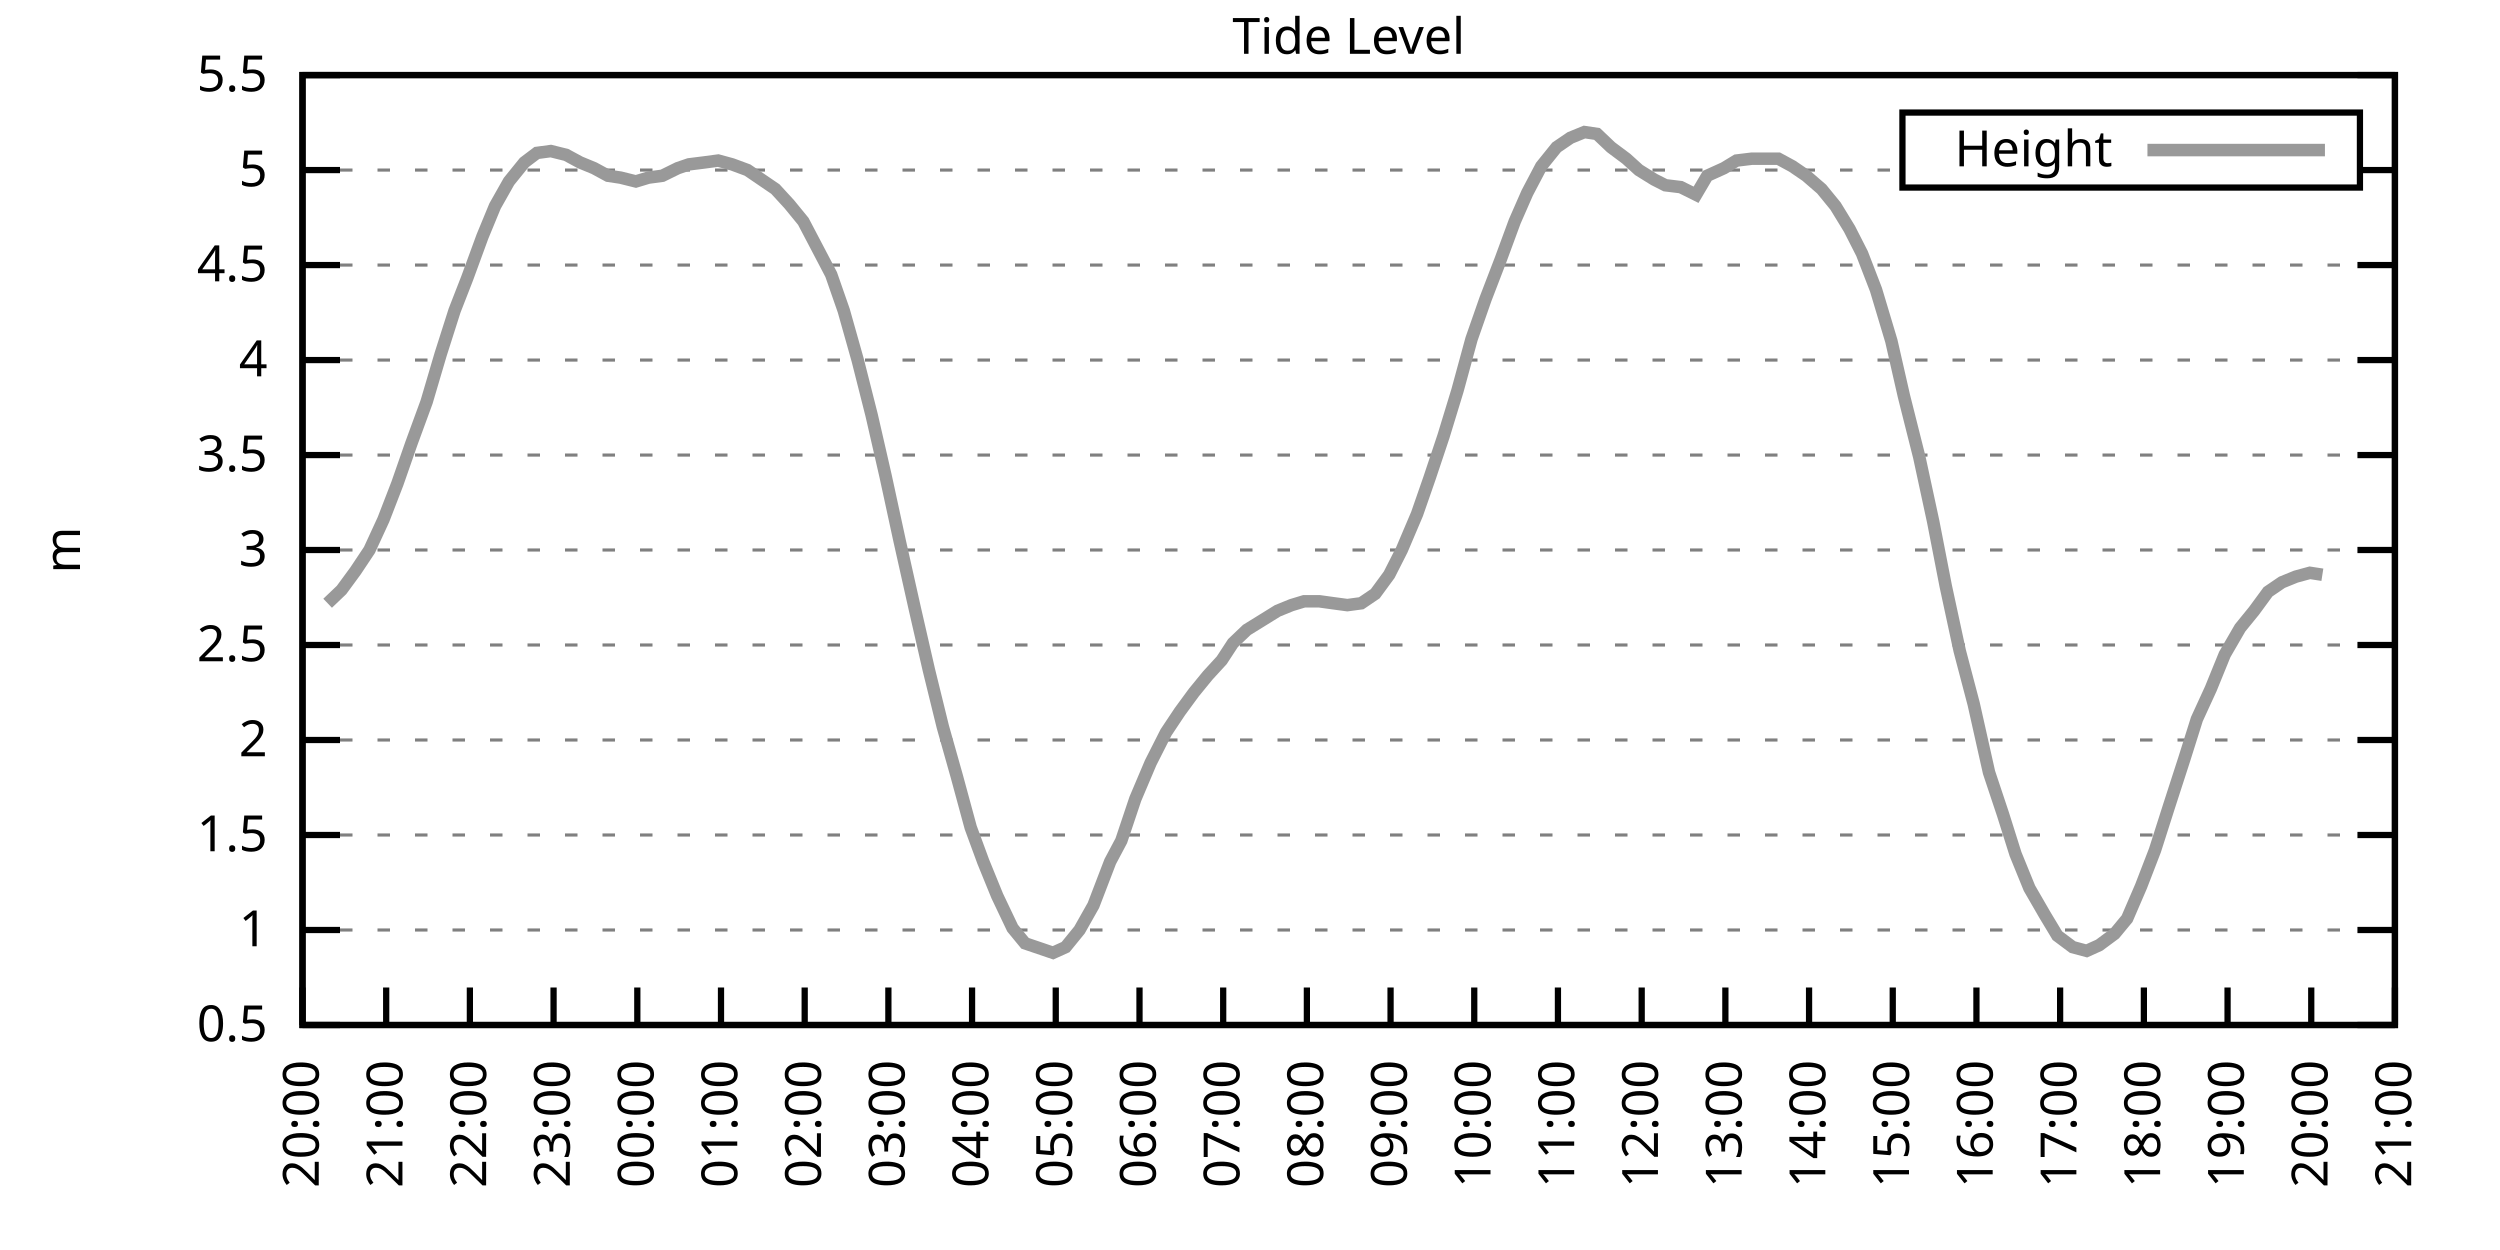
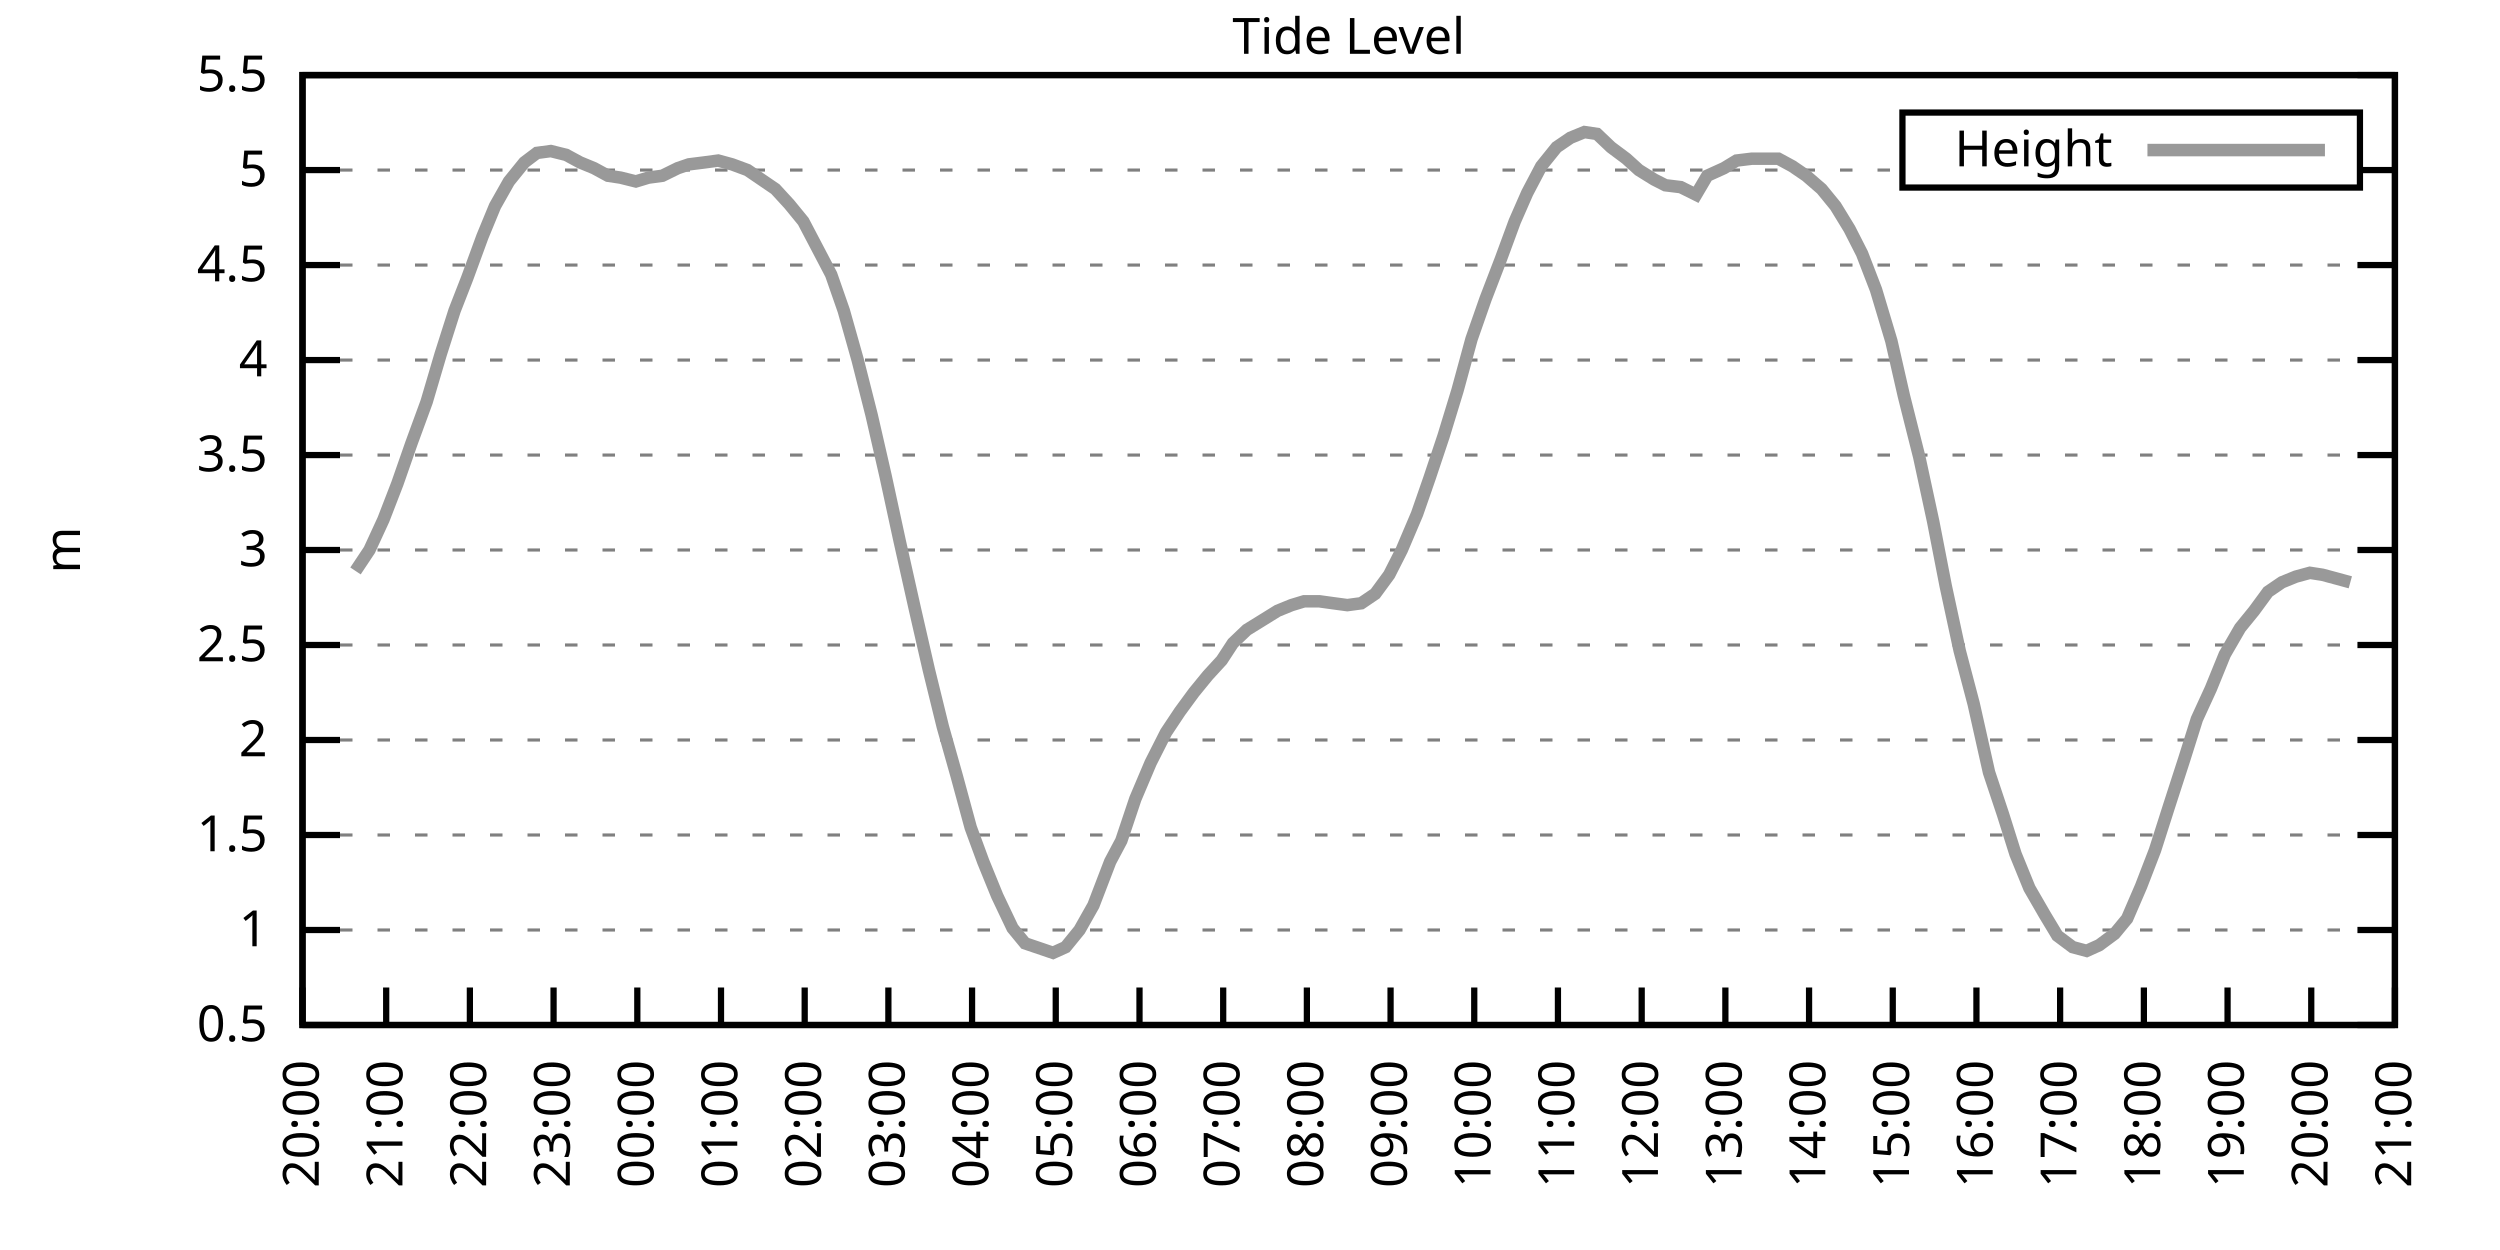
<svg xmlns="http://www.w3.org/2000/svg" xmlns:xlink="http://www.w3.org/1999/xlink" width="400" height="200" viewBox="0 0 400 200">
  <g id="gnuplot_canvas">
    <rect x="0" y="0" width="400" height="200" fill="none" />
    <defs>
      <circle id="gpDot" r="0.5" stroke-width="0.5" stroke="currentColor" />
      <path id="gpPt0" stroke-width="0.333" stroke="currentColor" d="M-1,0 h2 M0,-1 v2" />
      <path id="gpPt1" stroke-width="0.333" stroke="currentColor" d="M-1,-1 L1,1 M1,-1 L-1,1" />
      <path id="gpPt2" stroke-width="0.333" stroke="currentColor" d="M-1,0 L1,0 M0,-1 L0,1 M-1,-1 L1,1 M-1,1 L1,-1" />
      <rect id="gpPt3" stroke-width="0.333" stroke="currentColor" x="-1" y="-1" width="2" height="2" />
      <rect id="gpPt4" stroke-width="0.333" stroke="currentColor" fill="currentColor" x="-1" y="-1" width="2" height="2" />
      <circle id="gpPt5" stroke-width="0.333" stroke="currentColor" cx="0" cy="0" r="1" />
      <use xlink:href="#gpPt5" id="gpPt6" fill="currentColor" stroke="none" />
      <path id="gpPt7" stroke-width="0.333" stroke="currentColor" d="M0,-1.33 L-1.33,0.67 L1.33,0.67 z" />
      <use xlink:href="#gpPt7" id="gpPt8" fill="currentColor" stroke="none" />
      <use xlink:href="#gpPt7" id="gpPt9" stroke="currentColor" transform="rotate(180)" />
      <use xlink:href="#gpPt9" id="gpPt10" fill="currentColor" stroke="none" />
      <use xlink:href="#gpPt3" id="gpPt11" stroke="currentColor" transform="rotate(45)" />
      <use xlink:href="#gpPt11" id="gpPt12" fill="currentColor" stroke="none" />
      <path id="gpPt13" stroke-width="0.333" stroke="currentColor" d="M0,1.330 L1.265,0.411 L0.782,-1.067 L-0.782,-1.076 L-1.265,0.411 z" />
      <use xlink:href="#gpPt13" id="gpPt14" fill="currentColor" stroke="none" />
      <filter id="textbox" filterUnits="objectBoundingBox" x="0" y="0" height="1" width="1">
        <feFlood flood-color="white" flood-opacity="1" result="bgnd" />
        <feComposite in="SourceGraphic" in2="bgnd" operator="atop" />
      </filter>
      <filter id="greybox" filterUnits="objectBoundingBox" x="0" y="0" height="1" width="1">
        <feFlood flood-color="lightgrey" flood-opacity="1" result="grey" />
        <feComposite in="SourceGraphic" in2="grey" operator="atop" />
      </filter>
    </defs>
    <g fill="none" color="white" stroke="currentColor" stroke-width="1.00" stroke-linecap="butt" stroke-linejoin="miter">
</g>
    <g fill="none" color="black" stroke="currentColor" stroke-width="1.00" stroke-linecap="butt" stroke-linejoin="miter">
      <g stroke="none" shape-rendering="crispEdges">
        <polygon fill="rgb(255, 255, 255)" points="48.40,164.00 383.18,164.00 383.18,12.02 48.40,12.02 " />
      </g>
    </g>
    <g fill="none" color="black" stroke="currentColor" stroke-width="1.00" stroke-linecap="butt" stroke-linejoin="miter">
</g>
    <g fill="none" color="black" stroke="black" stroke-width="0.50" stroke-linecap="butt" stroke-linejoin="miter">
</g>
    <g fill="none" color="gray" stroke="currentColor" stroke-width="0.50" stroke-linecap="butt" stroke-linejoin="miter">
      <path stroke="gray" stroke-dasharray="2,4" class="gridline" d="M48.40,164.00 L383.19,164.00  " />
    </g>
    <g fill="none" color="gray" stroke="gray" stroke-width="1.00" stroke-linecap="butt" stroke-linejoin="miter">
</g>
    <g fill="none" color="black" stroke="currentColor" stroke-width="1.00" stroke-linecap="butt" stroke-linejoin="miter">
      <path stroke="black" d="M48.40,164.00 L54.40,164.00 M383.19,164.00 L377.19,164.00  " />
      <g transform="translate(42.80,166.60)" stroke="none" fill="black" font-family="Sans" font-size="8.00" text-anchor="end">
        <text>
          <tspan font-family="Sans"> 0.5</tspan>
        </text>
      </g>
    </g>
    <g fill="none" color="black" stroke="currentColor" stroke-width="1.00" stroke-linecap="butt" stroke-linejoin="miter">
</g>
    <g fill="none" color="black" stroke="black" stroke-width="0.50" stroke-linecap="butt" stroke-linejoin="miter">
</g>
    <g fill="none" color="gray" stroke="currentColor" stroke-width="0.50" stroke-linecap="butt" stroke-linejoin="miter">
      <path stroke="gray" stroke-dasharray="2,4" class="gridline" d="M48.40,148.80 L383.19,148.80  " />
    </g>
    <g fill="none" color="gray" stroke="gray" stroke-width="1.00" stroke-linecap="butt" stroke-linejoin="miter">
</g>
    <g fill="none" color="black" stroke="currentColor" stroke-width="1.00" stroke-linecap="butt" stroke-linejoin="miter">
      <path stroke="black" d="M48.40,148.80 L54.40,148.80 M383.19,148.80 L377.19,148.80  " />
      <g transform="translate(42.80,151.40)" stroke="none" fill="black" font-family="Sans" font-size="8.00" text-anchor="end">
        <text>
          <tspan font-family="Sans"> 1</tspan>
        </text>
      </g>
    </g>
    <g fill="none" color="black" stroke="currentColor" stroke-width="1.00" stroke-linecap="butt" stroke-linejoin="miter">
</g>
    <g fill="none" color="black" stroke="black" stroke-width="0.50" stroke-linecap="butt" stroke-linejoin="miter">
</g>
    <g fill="none" color="gray" stroke="currentColor" stroke-width="0.50" stroke-linecap="butt" stroke-linejoin="miter">
      <path stroke="gray" stroke-dasharray="2,4" class="gridline" d="M48.40,133.60 L383.19,133.60  " />
    </g>
    <g fill="none" color="gray" stroke="gray" stroke-width="1.00" stroke-linecap="butt" stroke-linejoin="miter">
</g>
    <g fill="none" color="black" stroke="currentColor" stroke-width="1.00" stroke-linecap="butt" stroke-linejoin="miter">
      <path stroke="black" d="M48.40,133.60 L54.40,133.60 M383.19,133.60 L377.19,133.60  " />
      <g transform="translate(42.80,136.20)" stroke="none" fill="black" font-family="Sans" font-size="8.00" text-anchor="end">
        <text>
          <tspan font-family="Sans"> 1.5</tspan>
        </text>
      </g>
    </g>
    <g fill="none" color="black" stroke="currentColor" stroke-width="1.00" stroke-linecap="butt" stroke-linejoin="miter">
</g>
    <g fill="none" color="black" stroke="black" stroke-width="0.50" stroke-linecap="butt" stroke-linejoin="miter">
</g>
    <g fill="none" color="gray" stroke="currentColor" stroke-width="0.50" stroke-linecap="butt" stroke-linejoin="miter">
      <path stroke="gray" stroke-dasharray="2,4" class="gridline" d="M48.40,118.40 L383.19,118.40  " />
    </g>
    <g fill="none" color="gray" stroke="gray" stroke-width="1.00" stroke-linecap="butt" stroke-linejoin="miter">
</g>
    <g fill="none" color="black" stroke="currentColor" stroke-width="1.00" stroke-linecap="butt" stroke-linejoin="miter">
      <path stroke="black" d="M48.40,118.40 L54.40,118.40 M383.19,118.40 L377.19,118.40  " />
      <g transform="translate(42.80,121.00)" stroke="none" fill="black" font-family="Sans" font-size="8.00" text-anchor="end">
        <text>
          <tspan font-family="Sans"> 2</tspan>
        </text>
      </g>
    </g>
    <g fill="none" color="black" stroke="currentColor" stroke-width="1.00" stroke-linecap="butt" stroke-linejoin="miter">
</g>
    <g fill="none" color="black" stroke="black" stroke-width="0.50" stroke-linecap="butt" stroke-linejoin="miter">
</g>
    <g fill="none" color="gray" stroke="currentColor" stroke-width="0.50" stroke-linecap="butt" stroke-linejoin="miter">
      <path stroke="gray" stroke-dasharray="2,4" class="gridline" d="M48.40,103.20 L383.19,103.20  " />
    </g>
    <g fill="none" color="gray" stroke="gray" stroke-width="1.00" stroke-linecap="butt" stroke-linejoin="miter">
</g>
    <g fill="none" color="black" stroke="currentColor" stroke-width="1.00" stroke-linecap="butt" stroke-linejoin="miter">
      <path stroke="black" d="M48.40,103.20 L54.40,103.20 M383.19,103.20 L377.19,103.20  " />
      <g transform="translate(42.80,105.80)" stroke="none" fill="black" font-family="Sans" font-size="8.00" text-anchor="end">
        <text>
          <tspan font-family="Sans"> 2.5</tspan>
        </text>
      </g>
    </g>
    <g fill="none" color="black" stroke="currentColor" stroke-width="1.00" stroke-linecap="butt" stroke-linejoin="miter">
</g>
    <g fill="none" color="black" stroke="black" stroke-width="0.50" stroke-linecap="butt" stroke-linejoin="miter">
</g>
    <g fill="none" color="gray" stroke="currentColor" stroke-width="0.50" stroke-linecap="butt" stroke-linejoin="miter">
      <path stroke="gray" stroke-dasharray="2,4" class="gridline" d="M48.40,88.00 L383.19,88.00  " />
    </g>
    <g fill="none" color="gray" stroke="gray" stroke-width="1.00" stroke-linecap="butt" stroke-linejoin="miter">
</g>
    <g fill="none" color="black" stroke="currentColor" stroke-width="1.00" stroke-linecap="butt" stroke-linejoin="miter">
      <path stroke="black" d="M48.40,88.00 L54.40,88.00 M383.19,88.00 L377.19,88.00  " />
      <g transform="translate(42.80,90.60)" stroke="none" fill="black" font-family="Sans" font-size="8.00" text-anchor="end">
        <text>
          <tspan font-family="Sans"> 3</tspan>
        </text>
      </g>
    </g>
    <g fill="none" color="black" stroke="currentColor" stroke-width="1.00" stroke-linecap="butt" stroke-linejoin="miter">
</g>
    <g fill="none" color="black" stroke="black" stroke-width="0.50" stroke-linecap="butt" stroke-linejoin="miter">
</g>
    <g fill="none" color="gray" stroke="currentColor" stroke-width="0.50" stroke-linecap="butt" stroke-linejoin="miter">
      <path stroke="gray" stroke-dasharray="2,4" class="gridline" d="M48.40,72.81 L383.19,72.81  " />
    </g>
    <g fill="none" color="gray" stroke="gray" stroke-width="1.00" stroke-linecap="butt" stroke-linejoin="miter">
</g>
    <g fill="none" color="black" stroke="currentColor" stroke-width="1.00" stroke-linecap="butt" stroke-linejoin="miter">
      <path stroke="black" d="M48.40,72.81 L54.40,72.81 M383.19,72.81 L377.19,72.81  " />
      <g transform="translate(42.80,75.41)" stroke="none" fill="black" font-family="Sans" font-size="8.00" text-anchor="end">
        <text>
          <tspan font-family="Sans"> 3.5</tspan>
        </text>
      </g>
    </g>
    <g fill="none" color="black" stroke="currentColor" stroke-width="1.00" stroke-linecap="butt" stroke-linejoin="miter">
</g>
    <g fill="none" color="black" stroke="black" stroke-width="0.50" stroke-linecap="butt" stroke-linejoin="miter">
</g>
    <g fill="none" color="gray" stroke="currentColor" stroke-width="0.50" stroke-linecap="butt" stroke-linejoin="miter">
      <path stroke="gray" stroke-dasharray="2,4" class="gridline" d="M48.40,57.61 L383.19,57.61  " />
    </g>
    <g fill="none" color="gray" stroke="gray" stroke-width="1.00" stroke-linecap="butt" stroke-linejoin="miter">
</g>
    <g fill="none" color="black" stroke="currentColor" stroke-width="1.00" stroke-linecap="butt" stroke-linejoin="miter">
      <path stroke="black" d="M48.40,57.61 L54.40,57.61 M383.19,57.61 L377.19,57.61  " />
      <g transform="translate(42.80,60.21)" stroke="none" fill="black" font-family="Sans" font-size="8.00" text-anchor="end">
        <text>
          <tspan font-family="Sans"> 4</tspan>
        </text>
      </g>
    </g>
    <g fill="none" color="black" stroke="currentColor" stroke-width="1.00" stroke-linecap="butt" stroke-linejoin="miter">
</g>
    <g fill="none" color="black" stroke="black" stroke-width="0.50" stroke-linecap="butt" stroke-linejoin="miter">
</g>
    <g fill="none" color="gray" stroke="currentColor" stroke-width="0.50" stroke-linecap="butt" stroke-linejoin="miter">
      <path stroke="gray" stroke-dasharray="2,4" class="gridline" d="M48.40,42.41 L383.19,42.41  " />
    </g>
    <g fill="none" color="gray" stroke="gray" stroke-width="1.00" stroke-linecap="butt" stroke-linejoin="miter">
</g>
    <g fill="none" color="black" stroke="currentColor" stroke-width="1.00" stroke-linecap="butt" stroke-linejoin="miter">
      <path stroke="black" d="M48.40,42.41 L54.40,42.41 M383.19,42.41 L377.19,42.41  " />
      <g transform="translate(42.80,45.01)" stroke="none" fill="black" font-family="Sans" font-size="8.00" text-anchor="end">
        <text>
          <tspan font-family="Sans"> 4.5</tspan>
        </text>
      </g>
    </g>
    <g fill="none" color="black" stroke="currentColor" stroke-width="1.00" stroke-linecap="butt" stroke-linejoin="miter">
</g>
    <g fill="none" color="black" stroke="black" stroke-width="0.50" stroke-linecap="butt" stroke-linejoin="miter">
</g>
    <g fill="none" color="gray" stroke="currentColor" stroke-width="0.50" stroke-linecap="butt" stroke-linejoin="miter">
      <path stroke="gray" stroke-dasharray="2,4" class="gridline" d="M48.40,27.21 L304.39,27.21 M377.59,27.21 L383.19,27.21  " />
    </g>
    <g fill="none" color="gray" stroke="gray" stroke-width="1.00" stroke-linecap="butt" stroke-linejoin="miter">
</g>
    <g fill="none" color="black" stroke="currentColor" stroke-width="1.00" stroke-linecap="butt" stroke-linejoin="miter">
      <path stroke="black" d="M48.40,27.21 L54.40,27.21 M383.19,27.21 L377.19,27.21  " />
      <g transform="translate(42.80,29.81)" stroke="none" fill="black" font-family="Sans" font-size="8.00" text-anchor="end">
        <text>
          <tspan font-family="Sans"> 5</tspan>
        </text>
      </g>
    </g>
    <g fill="none" color="black" stroke="currentColor" stroke-width="1.00" stroke-linecap="butt" stroke-linejoin="miter">
</g>
    <g fill="none" color="black" stroke="black" stroke-width="0.50" stroke-linecap="butt" stroke-linejoin="miter">
</g>
    <g fill="none" color="gray" stroke="currentColor" stroke-width="0.50" stroke-linecap="butt" stroke-linejoin="miter">
      <path stroke="gray" stroke-dasharray="2,4" class="gridline" d="M48.40,12.01 L383.19,12.01  " />
    </g>
    <g fill="none" color="gray" stroke="gray" stroke-width="1.00" stroke-linecap="butt" stroke-linejoin="miter">
</g>
    <g fill="none" color="black" stroke="currentColor" stroke-width="1.00" stroke-linecap="butt" stroke-linejoin="miter">
      <path stroke="black" d="M48.40,12.01 L54.40,12.01 M383.19,12.01 L377.19,12.01  " />
      <g transform="translate(42.80,14.61)" stroke="none" fill="black" font-family="Sans" font-size="8.00" text-anchor="end">
        <text>
          <tspan font-family="Sans"> 5.5</tspan>
        </text>
      </g>
    </g>
    <g fill="none" color="black" stroke="currentColor" stroke-width="1.00" stroke-linecap="butt" stroke-linejoin="miter">
      <path stroke="black" d="M48.40,164.00 L48.40,158.00  " />
      <g transform="translate(51.00,169.60) rotate(270.00)" stroke="none" fill="black" font-family="Sans" font-size="8.00" text-anchor="end">
        <text>
          <tspan font-family="Sans">20:00</tspan>
        </text>
      </g>
    </g>
    <g fill="none" color="black" stroke="currentColor" stroke-width="1.00" stroke-linecap="butt" stroke-linejoin="miter">
      <path stroke="black" d="M61.79,164.00 L61.79,158.00  " />
      <g transform="translate(64.39,169.60) rotate(270.00)" stroke="none" fill="black" font-family="Sans" font-size="8.00" text-anchor="end">
        <text>
          <tspan font-family="Sans">21:00</tspan>
        </text>
      </g>
    </g>
    <g fill="none" color="black" stroke="currentColor" stroke-width="1.00" stroke-linecap="butt" stroke-linejoin="miter">
      <path stroke="black" d="M75.18,164.00 L75.18,158.00  " />
      <g transform="translate(77.78,169.60) rotate(270.00)" stroke="none" fill="black" font-family="Sans" font-size="8.00" text-anchor="end">
        <text>
          <tspan font-family="Sans">22:00</tspan>
        </text>
      </g>
    </g>
    <g fill="none" color="black" stroke="currentColor" stroke-width="1.00" stroke-linecap="butt" stroke-linejoin="miter">
      <path stroke="black" d="M88.57,164.00 L88.57,158.00  " />
      <g transform="translate(91.17,169.60) rotate(270.00)" stroke="none" fill="black" font-family="Sans" font-size="8.00" text-anchor="end">
        <text>
          <tspan font-family="Sans">23:00</tspan>
        </text>
      </g>
    </g>
    <g fill="none" color="black" stroke="currentColor" stroke-width="1.00" stroke-linecap="butt" stroke-linejoin="miter">
      <path stroke="black" d="M101.97,164.00 L101.97,158.00  " />
      <g transform="translate(104.57,169.60) rotate(270.00)" stroke="none" fill="black" font-family="Sans" font-size="8.00" text-anchor="end">
        <text>
          <tspan font-family="Sans">00:00</tspan>
        </text>
      </g>
    </g>
    <g fill="none" color="black" stroke="currentColor" stroke-width="1.00" stroke-linecap="butt" stroke-linejoin="miter">
      <path stroke="black" d="M115.36,164.00 L115.36,158.00  " />
      <g transform="translate(117.96,169.60) rotate(270.00)" stroke="none" fill="black" font-family="Sans" font-size="8.00" text-anchor="end">
        <text>
          <tspan font-family="Sans">01:00</tspan>
        </text>
      </g>
    </g>
    <g fill="none" color="black" stroke="currentColor" stroke-width="1.00" stroke-linecap="butt" stroke-linejoin="miter">
      <path stroke="black" d="M128.75,164.00 L128.75,158.00  " />
      <g transform="translate(131.35,169.60) rotate(270.00)" stroke="none" fill="black" font-family="Sans" font-size="8.00" text-anchor="end">
        <text>
          <tspan font-family="Sans">02:00</tspan>
        </text>
      </g>
    </g>
    <g fill="none" color="black" stroke="currentColor" stroke-width="1.00" stroke-linecap="butt" stroke-linejoin="miter">
      <path stroke="black" d="M142.14,164.00 L142.14,158.00  " />
      <g transform="translate(144.74,169.60) rotate(270.00)" stroke="none" fill="black" font-family="Sans" font-size="8.00" text-anchor="end">
        <text>
          <tspan font-family="Sans">03:00</tspan>
        </text>
      </g>
    </g>
    <g fill="none" color="black" stroke="currentColor" stroke-width="1.00" stroke-linecap="butt" stroke-linejoin="miter">
      <path stroke="black" d="M155.53,164.00 L155.53,158.00  " />
      <g transform="translate(158.13,169.60) rotate(270.00)" stroke="none" fill="black" font-family="Sans" font-size="8.00" text-anchor="end">
        <text>
          <tspan font-family="Sans">04:00</tspan>
        </text>
      </g>
    </g>
    <g fill="none" color="black" stroke="currentColor" stroke-width="1.00" stroke-linecap="butt" stroke-linejoin="miter">
      <path stroke="black" d="M168.92,164.00 L168.92,158.00  " />
      <g transform="translate(171.52,169.60) rotate(270.00)" stroke="none" fill="black" font-family="Sans" font-size="8.00" text-anchor="end">
        <text>
          <tspan font-family="Sans">05:00</tspan>
        </text>
      </g>
    </g>
    <g fill="none" color="black" stroke="currentColor" stroke-width="1.00" stroke-linecap="butt" stroke-linejoin="miter">
      <path stroke="black" d="M182.32,164.00 L182.32,158.00  " />
      <g transform="translate(184.92,169.60) rotate(270.00)" stroke="none" fill="black" font-family="Sans" font-size="8.00" text-anchor="end">
        <text>
          <tspan font-family="Sans">06:00</tspan>
        </text>
      </g>
    </g>
    <g fill="none" color="black" stroke="currentColor" stroke-width="1.00" stroke-linecap="butt" stroke-linejoin="miter">
      <path stroke="black" d="M195.71,164.00 L195.71,158.00  " />
      <g transform="translate(198.31,169.60) rotate(270.00)" stroke="none" fill="black" font-family="Sans" font-size="8.00" text-anchor="end">
        <text>
          <tspan font-family="Sans">07:00</tspan>
        </text>
      </g>
    </g>
    <g fill="none" color="black" stroke="currentColor" stroke-width="1.00" stroke-linecap="butt" stroke-linejoin="miter">
      <path stroke="black" d="M209.10,164.00 L209.10,158.00  " />
      <g transform="translate(211.70,169.60) rotate(270.00)" stroke="none" fill="black" font-family="Sans" font-size="8.00" text-anchor="end">
        <text>
          <tspan font-family="Sans">08:00</tspan>
        </text>
      </g>
    </g>
    <g fill="none" color="black" stroke="currentColor" stroke-width="1.00" stroke-linecap="butt" stroke-linejoin="miter">
      <path stroke="black" d="M222.49,164.00 L222.49,158.00  " />
      <g transform="translate(225.09,169.60) rotate(270.00)" stroke="none" fill="black" font-family="Sans" font-size="8.00" text-anchor="end">
        <text>
          <tspan font-family="Sans">09:00</tspan>
        </text>
      </g>
    </g>
    <g fill="none" color="black" stroke="currentColor" stroke-width="1.00" stroke-linecap="butt" stroke-linejoin="miter">
      <path stroke="black" d="M235.88,164.00 L235.88,158.00  " />
      <g transform="translate(238.48,169.60) rotate(270.00)" stroke="none" fill="black" font-family="Sans" font-size="8.00" text-anchor="end">
        <text>
          <tspan font-family="Sans">10:00</tspan>
        </text>
      </g>
    </g>
    <g fill="none" color="black" stroke="currentColor" stroke-width="1.00" stroke-linecap="butt" stroke-linejoin="miter">
      <path stroke="black" d="M249.27,164.00 L249.27,158.00  " />
      <g transform="translate(251.87,169.60) rotate(270.00)" stroke="none" fill="black" font-family="Sans" font-size="8.00" text-anchor="end">
        <text>
          <tspan font-family="Sans">11:00</tspan>
        </text>
      </g>
    </g>
    <g fill="none" color="black" stroke="currentColor" stroke-width="1.00" stroke-linecap="butt" stroke-linejoin="miter">
      <path stroke="black" d="M262.67,164.00 L262.67,158.00  " />
      <g transform="translate(265.27,169.60) rotate(270.00)" stroke="none" fill="black" font-family="Sans" font-size="8.00" text-anchor="end">
        <text>
          <tspan font-family="Sans">12:00</tspan>
        </text>
      </g>
    </g>
    <g fill="none" color="black" stroke="currentColor" stroke-width="1.00" stroke-linecap="butt" stroke-linejoin="miter">
      <path stroke="black" d="M276.06,164.00 L276.06,158.00  " />
      <g transform="translate(278.66,169.60) rotate(270.00)" stroke="none" fill="black" font-family="Sans" font-size="8.00" text-anchor="end">
        <text>
          <tspan font-family="Sans">13:00</tspan>
        </text>
      </g>
    </g>
    <g fill="none" color="black" stroke="currentColor" stroke-width="1.00" stroke-linecap="butt" stroke-linejoin="miter">
      <path stroke="black" d="M289.45,164.00 L289.45,158.00  " />
      <g transform="translate(292.05,169.60) rotate(270.00)" stroke="none" fill="black" font-family="Sans" font-size="8.00" text-anchor="end">
        <text>
          <tspan font-family="Sans">14:00</tspan>
        </text>
      </g>
    </g>
    <g fill="none" color="black" stroke="currentColor" stroke-width="1.00" stroke-linecap="butt" stroke-linejoin="miter">
      <path stroke="black" d="M302.84,164.00 L302.84,158.00  " />
      <g transform="translate(305.44,169.60) rotate(270.00)" stroke="none" fill="black" font-family="Sans" font-size="8.00" text-anchor="end">
        <text>
          <tspan font-family="Sans">15:00</tspan>
        </text>
      </g>
    </g>
    <g fill="none" color="black" stroke="currentColor" stroke-width="1.00" stroke-linecap="butt" stroke-linejoin="miter">
      <path stroke="black" d="M316.23,164.00 L316.23,158.00  " />
      <g transform="translate(318.83,169.60) rotate(270.00)" stroke="none" fill="black" font-family="Sans" font-size="8.00" text-anchor="end">
        <text>
          <tspan font-family="Sans">16:00</tspan>
        </text>
      </g>
    </g>
    <g fill="none" color="black" stroke="currentColor" stroke-width="1.00" stroke-linecap="butt" stroke-linejoin="miter">
      <path stroke="black" d="M329.62,164.00 L329.62,158.00  " />
      <g transform="translate(332.22,169.60) rotate(270.00)" stroke="none" fill="black" font-family="Sans" font-size="8.00" text-anchor="end">
        <text>
          <tspan font-family="Sans">17:00</tspan>
        </text>
      </g>
    </g>
    <g fill="none" color="black" stroke="currentColor" stroke-width="1.00" stroke-linecap="butt" stroke-linejoin="miter">
      <path stroke="black" d="M343.02,164.00 L343.02,158.00  " />
      <g transform="translate(345.62,169.60) rotate(270.00)" stroke="none" fill="black" font-family="Sans" font-size="8.00" text-anchor="end">
        <text>
          <tspan font-family="Sans">18:00</tspan>
        </text>
      </g>
    </g>
    <g fill="none" color="black" stroke="currentColor" stroke-width="1.00" stroke-linecap="butt" stroke-linejoin="miter">
      <path stroke="black" d="M356.41,164.00 L356.41,158.00  " />
      <g transform="translate(359.01,169.60) rotate(270.00)" stroke="none" fill="black" font-family="Sans" font-size="8.00" text-anchor="end">
        <text>
          <tspan font-family="Sans">19:00</tspan>
        </text>
      </g>
    </g>
    <g fill="none" color="black" stroke="currentColor" stroke-width="1.00" stroke-linecap="butt" stroke-linejoin="miter">
      <path stroke="black" d="M369.80,164.00 L369.80,158.00  " />
      <g transform="translate(372.40,169.60) rotate(270.00)" stroke="none" fill="black" font-family="Sans" font-size="8.00" text-anchor="end">
        <text>
          <tspan font-family="Sans">20:00</tspan>
        </text>
      </g>
    </g>
    <g fill="none" color="black" stroke="currentColor" stroke-width="1.00" stroke-linecap="butt" stroke-linejoin="miter">
      <path stroke="black" d="M383.19,164.00 L383.19,158.00  " />
      <g transform="translate(385.79,169.60) rotate(270.00)" stroke="none" fill="black" font-family="Sans" font-size="8.00" text-anchor="end">
        <text>
          <tspan font-family="Sans">21:00</tspan>
        </text>
      </g>
    </g>
    <g fill="none" color="black" stroke="currentColor" stroke-width="1.00" stroke-linecap="butt" stroke-linejoin="miter">
</g>
    <g fill="none" color="black" stroke="currentColor" stroke-width="1.00" stroke-linecap="butt" stroke-linejoin="miter">
      <path stroke="black" d="M48.40,12.01 L48.40,164.00 L383.19,164.00 L383.19,12.01 L48.40,12.01 Z  " />
    </g>
    <g fill="none" color="black" stroke="currentColor" stroke-width="1.00" stroke-linecap="butt" stroke-linejoin="miter">
</g>
    <g fill="none" color="black" stroke="currentColor" stroke-width="1.00" stroke-linecap="butt" stroke-linejoin="miter">
      <path stroke="black" d="M304.39,30.01 L304.39,18.01 L377.59,18.01 L377.59,30.01 L304.39,30.01 Z  " />
    </g>
    <g id="Tide_level_plot_1">
      <g fill="none" color="white" stroke="black" stroke-width="2.00" stroke-linecap="butt" stroke-linejoin="miter">
</g>
      <g fill="none" color="black" stroke="currentColor" stroke-width="2.00" stroke-linecap="butt" stroke-linejoin="miter">
        <g transform="translate(337.99,26.61)" stroke="none" fill="black" font-family="Sans" font-size="8.00" text-anchor="end">
          <text>
            <tspan font-family="Sans">Height</tspan>
          </text>
        </g>
      </g>
      <g fill="none" color="black" stroke="currentColor" stroke-width="2.00" stroke-linecap="butt" stroke-linejoin="miter">
-         <path stroke="rgb(153, 153, 153)" d="M343.59,24.01 L371.99,24.01 M52.42,96.52 L54.65,94.39 L56.88,91.35 L59.11,88.00 L61.35,83.14 L63.58,77.37   L65.81,70.98 L68.26,64.29 L70.50,56.70 L72.73,49.70 L74.74,44.54 L77.19,37.85 L79.20,32.98 L81.43,29.03   L83.89,25.99 L85.90,24.47 L88.13,24.17 L90.58,24.78 L92.82,25.99 L95.05,26.91 L97.28,28.12 L99.29,28.42   L101.74,29.03 L103.75,28.42 L105.98,28.12 L108.44,26.91 L110.22,26.30 L112.68,25.99 L114.91,25.69 L117.14,26.30   L119.60,27.21 L121.83,28.73 L124.06,30.25 L126.29,32.68 L128.53,35.42 L130.76,39.67 L132.99,43.93 L135.00,49.70   L137.23,57.61 L139.46,66.42 L141.69,76.15 L143.93,86.49 L146.38,97.43 L148.61,107.16 L150.85,116.28 L153.08,124.18   L155.31,132.39 L157.32,137.86 L159.55,143.33 L162.01,148.50 L164.01,150.93 L168.48,152.45 L170.49,151.54 L172.72,148.80   L174.95,144.85 L177.63,137.86 L179.41,134.51 L181.65,127.83 L184.10,122.05 L186.56,117.19 L188.79,113.84 L191.02,110.80   L193.25,108.07 L195.48,105.64 L197.27,102.90 L199.50,100.77 L201.96,99.25 L204.41,97.73 L206.64,96.82 L208.65,96.21   L211.11,96.21 L213.34,96.52 L215.57,96.82 L217.80,96.52 L220.04,95.00 L222.27,91.96 L224.28,88.00 L226.73,82.23   L228.74,76.45 L230.97,69.77 L233.20,62.47 L235.44,54.26 L237.67,47.88 L240.12,41.50 L242.36,35.42 L244.36,30.86   L246.60,26.60 L249.05,23.56 L251.28,22.04 L253.51,21.13 L255.52,21.43 L257.76,23.56 L260.21,25.39 L262.22,27.21   L264.67,28.73 L266.46,29.64 L268.92,29.94 L271.37,31.16 L273.16,28.12 L275.83,26.91 L277.84,25.69 L280.30,25.39   L282.31,25.39 L284.54,25.39 L286.77,26.60 L289.00,28.12 L291.46,30.25 L293.69,32.98 L295.92,36.63 L297.93,40.58   L300.16,46.36 L302.62,54.57 L304.63,63.38 L307.08,73.11 L309.31,83.45 L311.32,93.78 L313.55,104.12 L315.79,112.63   L318.24,123.57 L320.47,130.26 L322.48,136.64 L324.71,142.11 L327.17,146.37 L329.18,149.71 L331.63,151.54 L333.86,152.14   L335.87,151.23 L338.33,149.41 L340.34,146.98 L342.57,141.81 L344.80,136.03 L347.03,129.04 L349.49,121.44 L351.50,115.06   L353.73,110.20 L355.96,104.72 L358.42,100.47 L360.65,97.73 L362.88,94.69 L365.11,93.17 L367.34,92.26 L369.58,91.65   L371.58,91.96  " />
+         <path stroke="rgb(153, 153, 153)" d="M343.59,24.01 L371.99,24.01 M56.88,91.35 L59.11,88.00 L61.35,83.14 L63.58,77.37 L65.81,70.98 L68.26,64.29   L70.50,56.70 L72.73,49.70 L74.74,44.54 L77.19,37.85 L79.20,32.98 L81.43,29.03 L83.89,25.99 L85.90,24.47   L88.13,24.17 L90.58,24.78 L92.82,25.99 L95.05,26.91 L97.28,28.12 L99.29,28.42 L101.74,29.03 L103.75,28.42   L105.98,28.12 L108.44,26.91 L110.22,26.30 L112.68,25.99 L114.91,25.69 L117.14,26.30 L119.60,27.21 L121.83,28.73   L124.06,30.25 L126.29,32.68 L128.53,35.42 L130.76,39.67 L132.99,43.93 L135.00,49.70 L137.23,57.61 L139.46,66.42   L141.69,76.15 L143.93,86.49 L146.38,97.43 L148.61,107.16 L150.85,116.28 L153.08,124.18 L155.31,132.39 L157.32,137.86   L159.55,143.33 L162.01,148.50 L164.01,150.93 L168.48,152.45 L170.49,151.54 L172.72,148.80 L174.95,144.85 L177.63,137.86   L179.41,134.51 L181.65,127.83 L184.10,122.05 L186.56,117.19 L188.79,113.84 L191.02,110.80 L193.25,108.07 L195.48,105.64   L197.27,102.90 L199.50,100.77 L201.96,99.25 L204.41,97.73 L206.64,96.82 L208.65,96.21 L211.11,96.21 L213.34,96.52   L215.57,96.82 L217.80,96.52 L220.04,95.00 L222.27,91.96 L224.28,88.00 L226.73,82.23 L228.74,76.45 L230.97,69.77   L233.20,62.47 L235.44,54.26 L237.67,47.88 L240.12,41.50 L242.36,35.42 L244.36,30.86 L246.60,26.60 L249.05,23.56   L251.28,22.04 L253.51,21.13 L255.52,21.43 L257.76,23.56 L260.21,25.39 L262.22,27.21 L264.67,28.73 L266.46,29.64   L268.92,29.94 L271.37,31.16 L273.16,28.12 L275.83,26.91 L277.84,25.69 L280.30,25.39 L282.31,25.39 L284.54,25.39   L286.77,26.60 L289.00,28.12 L291.46,30.25 L293.69,32.98 L295.92,36.63 L297.93,40.58 L300.16,46.36 L302.62,54.57   L304.63,63.38 L307.08,73.11 L309.31,83.45 L311.32,93.78 L313.55,104.12 L315.79,112.63 L318.24,123.57 L320.47,130.26   L322.48,136.64 L324.71,142.11 L327.17,146.37 L329.18,149.71 L331.63,151.54 L333.86,152.14 L335.87,151.23 L338.33,149.41   L340.34,146.98 L342.57,141.81 L344.80,136.03 L347.03,129.04 L349.49,121.44 L351.50,115.06 L353.73,110.20 L355.96,104.72   L358.42,100.47 L360.65,97.73 L362.88,94.69 L365.11,93.17 L367.34,92.26 L369.58,91.65 L371.58,91.96 L373.82,92.56   L376.05,93.17  " />
      </g>
    </g>
    <g fill="none" color="black" stroke="currentColor" stroke-width="2.00" stroke-linecap="butt" stroke-linejoin="miter">
</g>
    <g fill="none" color="black" stroke="black" stroke-width="1.00" stroke-linecap="butt" stroke-linejoin="miter">
</g>
    <g fill="none" color="black" stroke="currentColor" stroke-width="1.00" stroke-linecap="butt" stroke-linejoin="miter">
      <path stroke="black" d="M48.40,12.01 L48.40,164.00 L383.19,164.00 L383.19,12.01 L48.40,12.01 Z  " />
      <g transform="translate(12.80,88.01) rotate(270.00)" stroke="none" fill="black" font-family="Sans" font-size="8.00" text-anchor="middle">
        <text>
          <tspan font-family="Sans">m</tspan>
        </text>
      </g>
    </g>
    <g fill="none" color="black" stroke="currentColor" stroke-width="1.00" stroke-linecap="butt" stroke-linejoin="miter">
</g>
    <g fill="none" color="black" stroke="currentColor" stroke-width="1.00" stroke-linecap="butt" stroke-linejoin="miter">
      <g transform="translate(215.79,8.61)" stroke="none" fill="black" font-family="Sans" font-size="8.00" text-anchor="middle">
        <text>
          <tspan font-family="Sans">Tide Level</tspan>
        </text>
      </g>
    </g>
    <g fill="none" color="black" stroke="currentColor" stroke-width="1.00" stroke-linecap="butt" stroke-linejoin="miter">
</g>
  </g>
</svg>
